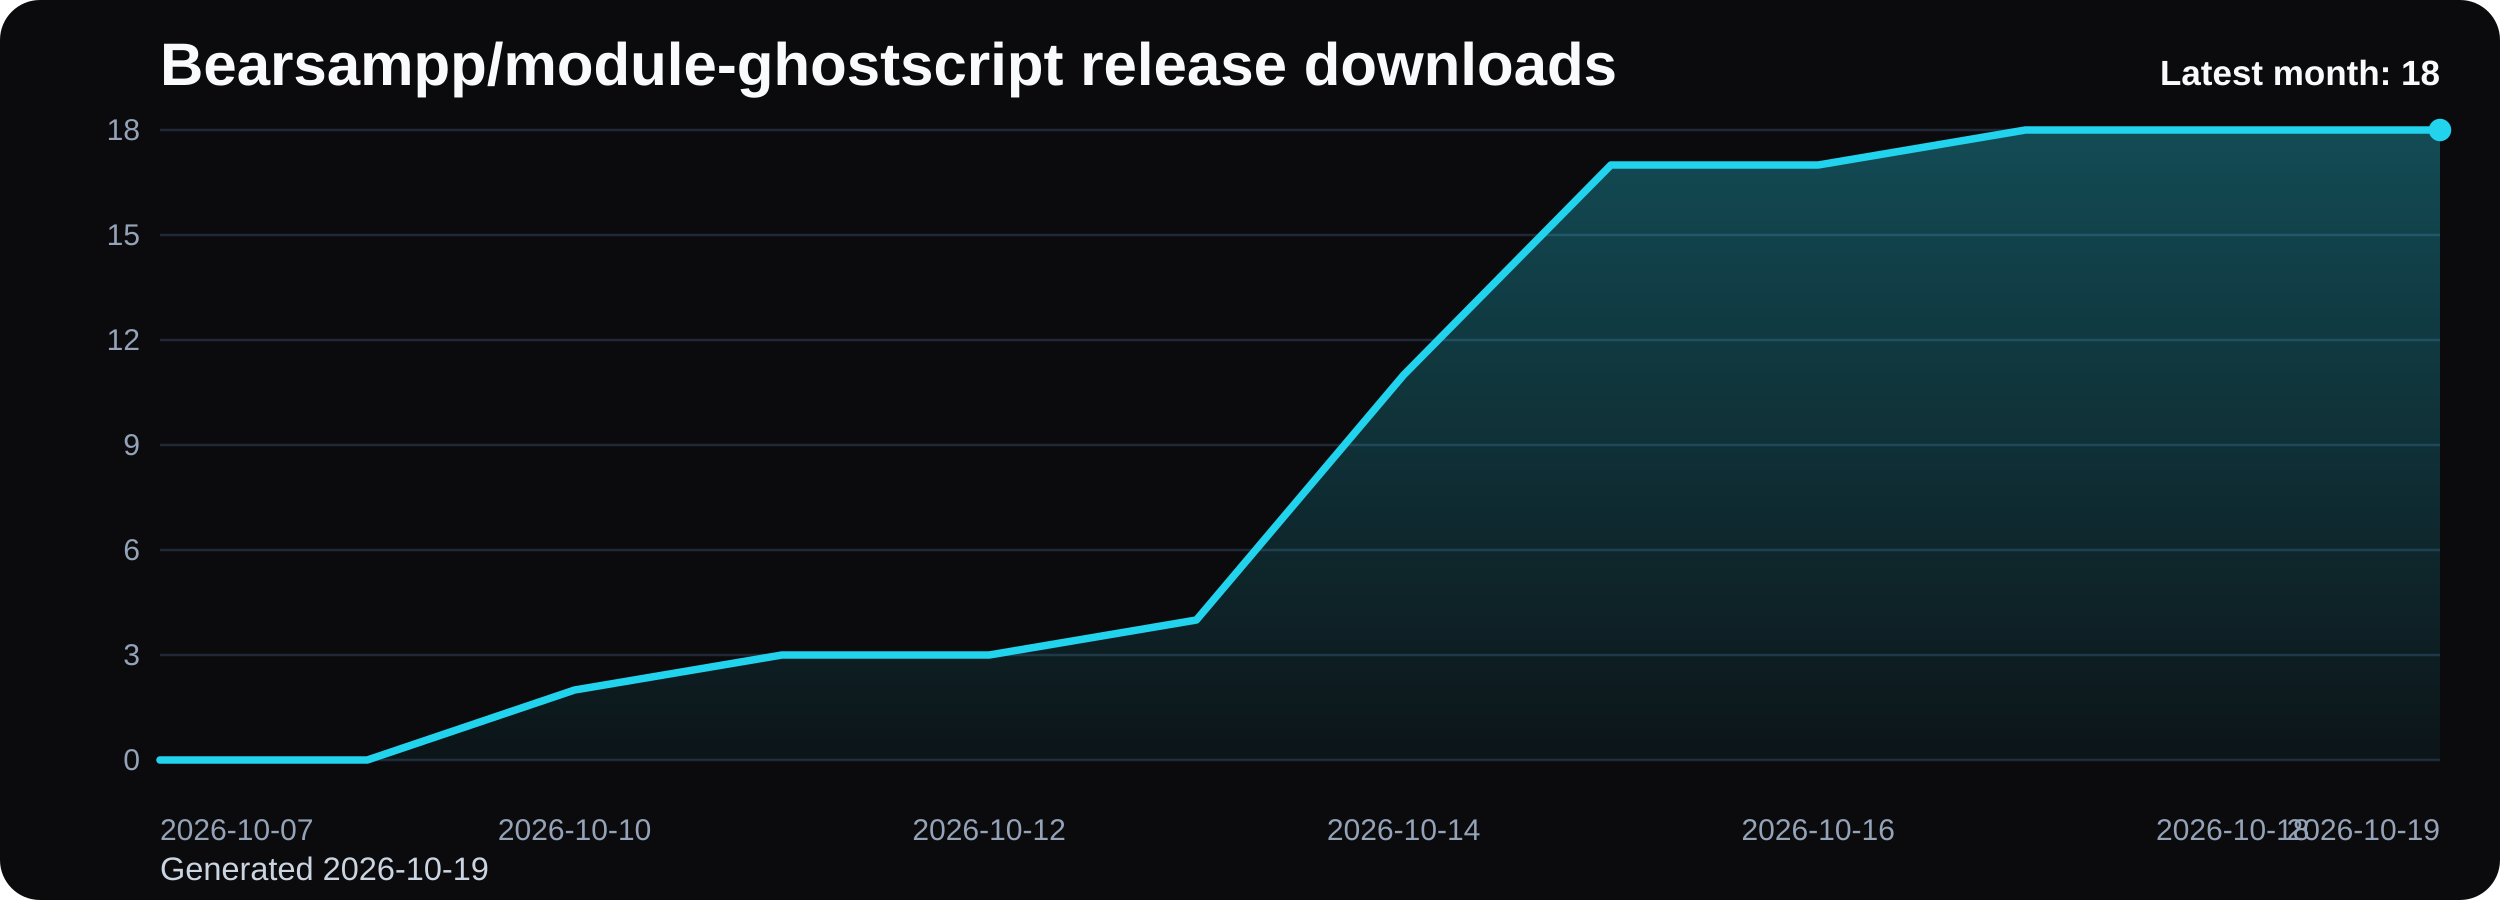
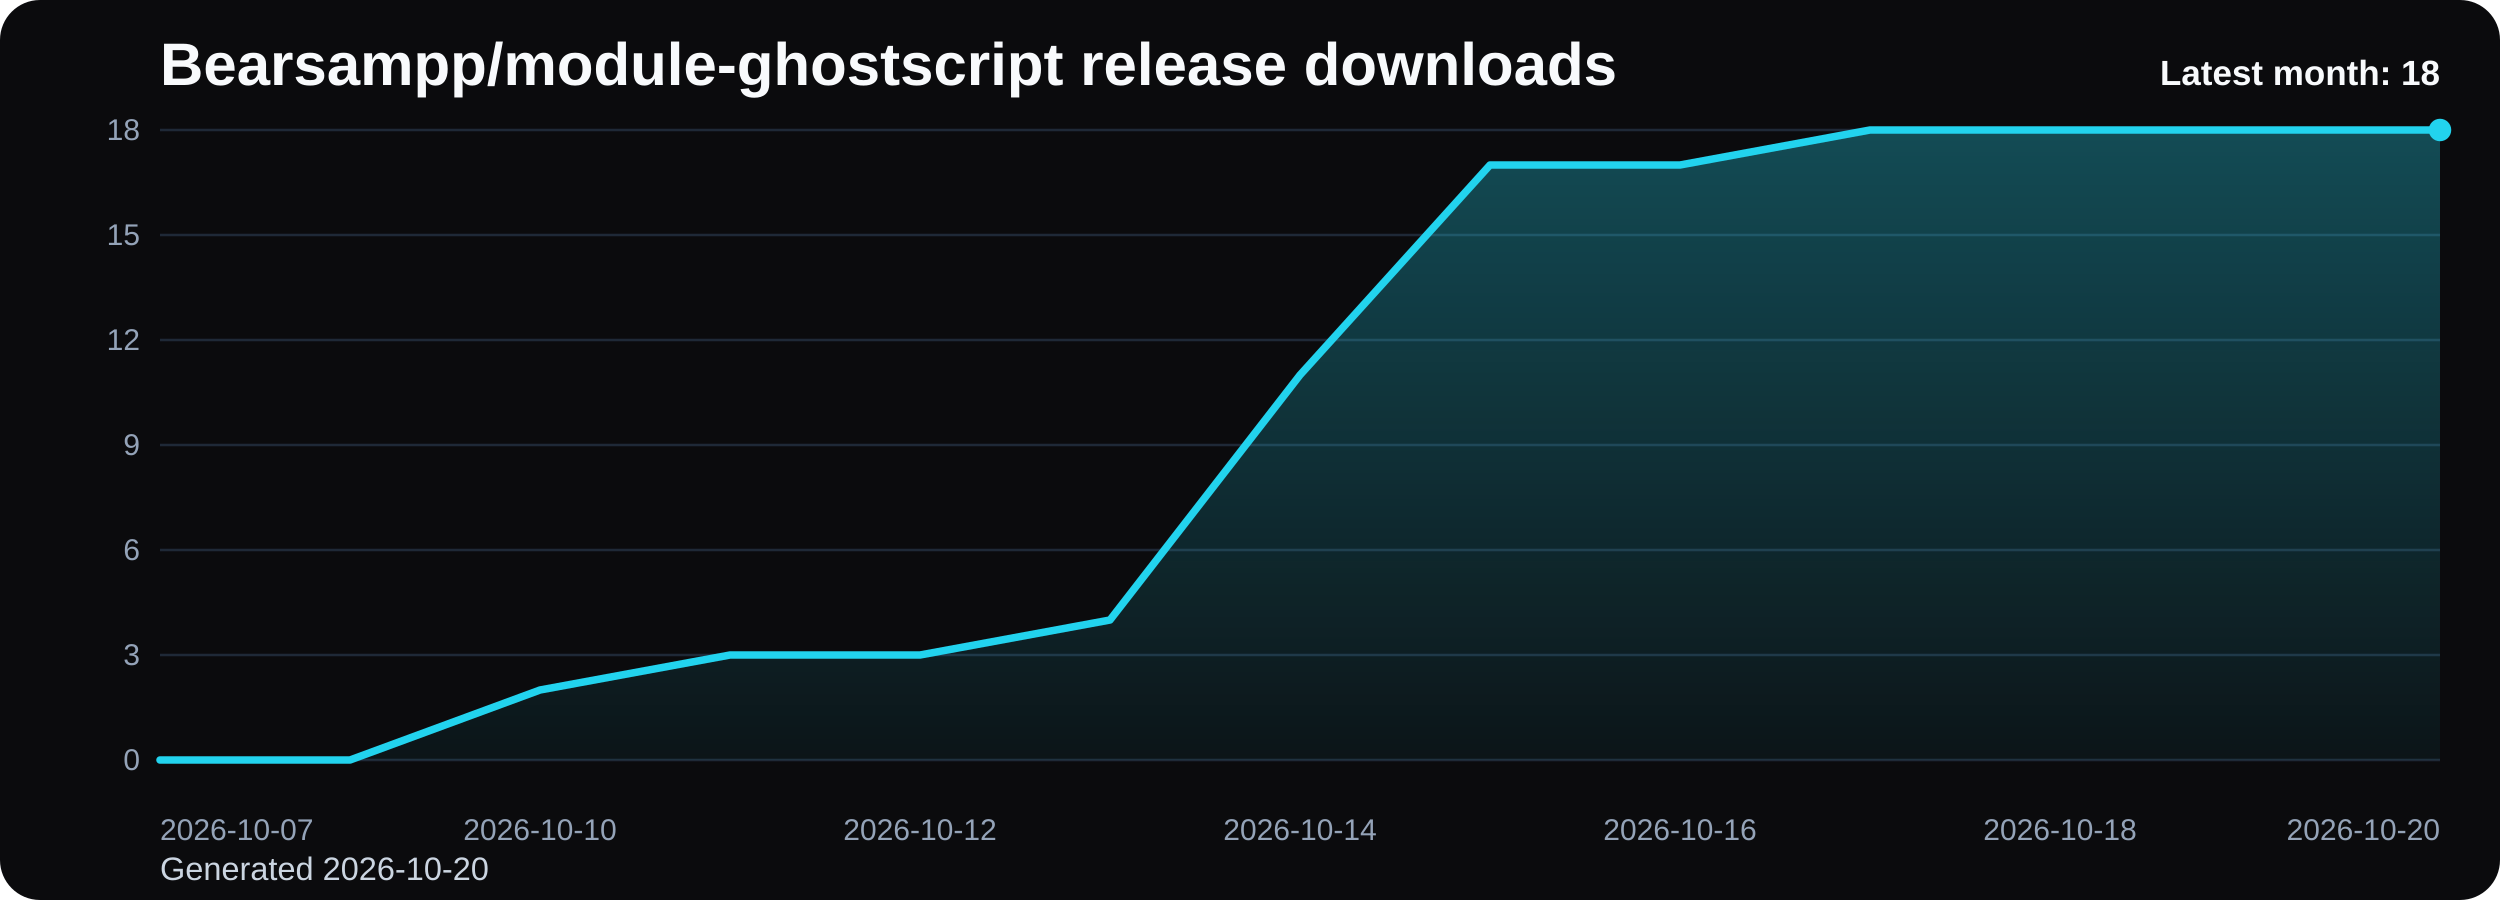
<svg xmlns="http://www.w3.org/2000/svg" viewBox="0 0 1000 360" role="img" aria-label="Bearsampp/module-ghostscript release downloads chart">
  <defs>
    <linearGradient id="fill-monthly-black" x1="0" y1="0" x2="0" y2="1">
      <stop offset="0%" stop-color="#22d3ee" stop-opacity="0.32" />
      <stop offset="100%" stop-color="#22d3ee" stop-opacity="0.05" />
    </linearGradient>
    <style>
      .bg { fill: #0b0b0d; }
      .title { font: 700 24px Arial, sans-serif; fill: #f8fafc; }
      .sub { font: 400 13px Arial, sans-serif; fill: #cbd5e1; }
      .grid { stroke: #1f2937; stroke-width: 1; }
      .axis { font: 400 12px Arial, sans-serif; fill: #94a3b8; }
      .line { fill: none; stroke: #22d3ee; stroke-width: 3; stroke-linecap: round; stroke-linejoin: round; }
      .dot { fill: #22d3ee; }
      .value { font: 600 11px Arial, sans-serif; fill: #cbd5e1; }
      .latest { font: 700 14px Arial, sans-serif; fill: #f8fafc; }
    </style>
  </defs>
  <rect class="bg" x="0" y="0" width="1000" height="360" rx="16" />
  <text class="title" x="64" y="34">Bearsampp/module-ghostscript release downloads</text>
-   <text class="sub" x="64" y="352">Generated 2026-10-19</text>
+   <text class="sub" x="64" y="352">Generated 2026-10-20</text>
  <line x1="64" y1="52.00" x2="976" y2="52.00" class="grid" />
  <text x="56" y="56.00" text-anchor="end" class="axis">18</text>
  <line x1="64" y1="94.00" x2="976" y2="94.00" class="grid" />
  <text x="56" y="98.00" text-anchor="end" class="axis">15</text>
  <line x1="64" y1="136.00" x2="976" y2="136.00" class="grid" />
  <text x="56" y="140.00" text-anchor="end" class="axis">12</text>
  <line x1="64" y1="178.00" x2="976" y2="178.00" class="grid" />
  <text x="56" y="182.00" text-anchor="end" class="axis">9</text>
  <line x1="64" y1="220.00" x2="976" y2="220.00" class="grid" />
  <text x="56" y="224.00" text-anchor="end" class="axis">6</text>
  <line x1="64" y1="262.00" x2="976" y2="262.00" class="grid" />
  <text x="56" y="266.00" text-anchor="end" class="axis">3</text>
  <line x1="64" y1="304.00" x2="976" y2="304.00" class="grid" />
  <text x="56" y="308.00" text-anchor="end" class="axis">0</text>
-   <path d="M 64.00 304 L 64.00 304.00 L 146.91 304.00 L 229.82 276.00 L 312.73 262.00 L 395.64 262.00 L 478.55 248.00 L 561.45 150.00 L 644.36 66.00 L 727.27 66.00 L 810.18 52.00 L 893.09 52.00 L 976.00 52.00 L 976.00 304 Z" fill="url(#fill-monthly-black)" />
-   <polyline class="line" points="64.00,304.00 146.91,304.00 229.82,276.00 312.73,262.00 395.64,262.00 478.55,248.00 561.45,150.00 644.36,66.00 727.27,66.00 810.18,52.00 893.09,52.00 976.00,52.00" />
+   <path d="M 64.00 304 L 64.00 304.00 L 140.00 304.00 L 216.00 276.00 L 292.00 262.00 L 368.00 262.00 L 444.00 248.00 L 520.00 150.00 L 596.00 66.00 L 672.00 66.00 L 748.00 52.00 L 824.00 52.00 L 900.00 52.00 L 976.00 52.00 L 976.00 304 Z" fill="url(#fill-monthly-black)" />
+   <polyline class="line" points="64.00,304.00 140.00,304.00 216.00,276.00 292.00,262.00 368.00,262.00 444.00,248.00 520.00,150.00 596.00,66.00 672.00,66.00 748.00,52.00 824.00,52.00 900.00,52.00 976.00,52.00" />
  <circle class="dot" cx="976.00" cy="52.00" r="4.5" />
  <text class="axis" x="64.00" y="336" text-anchor="start">2026-10-07</text>
-   <text class="axis" x="229.82" y="336" text-anchor="middle">2026-10-10</text>
-   <text class="axis" x="395.64" y="336" text-anchor="middle">2026-10-12</text>
-   <text class="axis" x="561.45" y="336" text-anchor="middle">2026-10-14</text>
-   <text class="axis" x="727.27" y="336" text-anchor="middle">2026-10-16</text>
-   <text class="axis" x="893.09" y="336" text-anchor="middle">2026-10-18</text>
-   <text class="axis" x="976.00" y="336" text-anchor="end">2026-10-19</text>
+   <text class="axis" x="216.00" y="336" text-anchor="middle">2026-10-10</text>
+   <text class="axis" x="368.00" y="336" text-anchor="middle">2026-10-12</text>
+   <text class="axis" x="520.00" y="336" text-anchor="middle">2026-10-14</text>
+   <text class="axis" x="672.00" y="336" text-anchor="middle">2026-10-16</text>
+   <text class="axis" x="824.00" y="336" text-anchor="middle">2026-10-18</text>
+   <text class="axis" x="976.00" y="336" text-anchor="end">2026-10-20</text>
  <text class="latest" x="976" y="34" text-anchor="end">Latest month: 18</text>
</svg>
